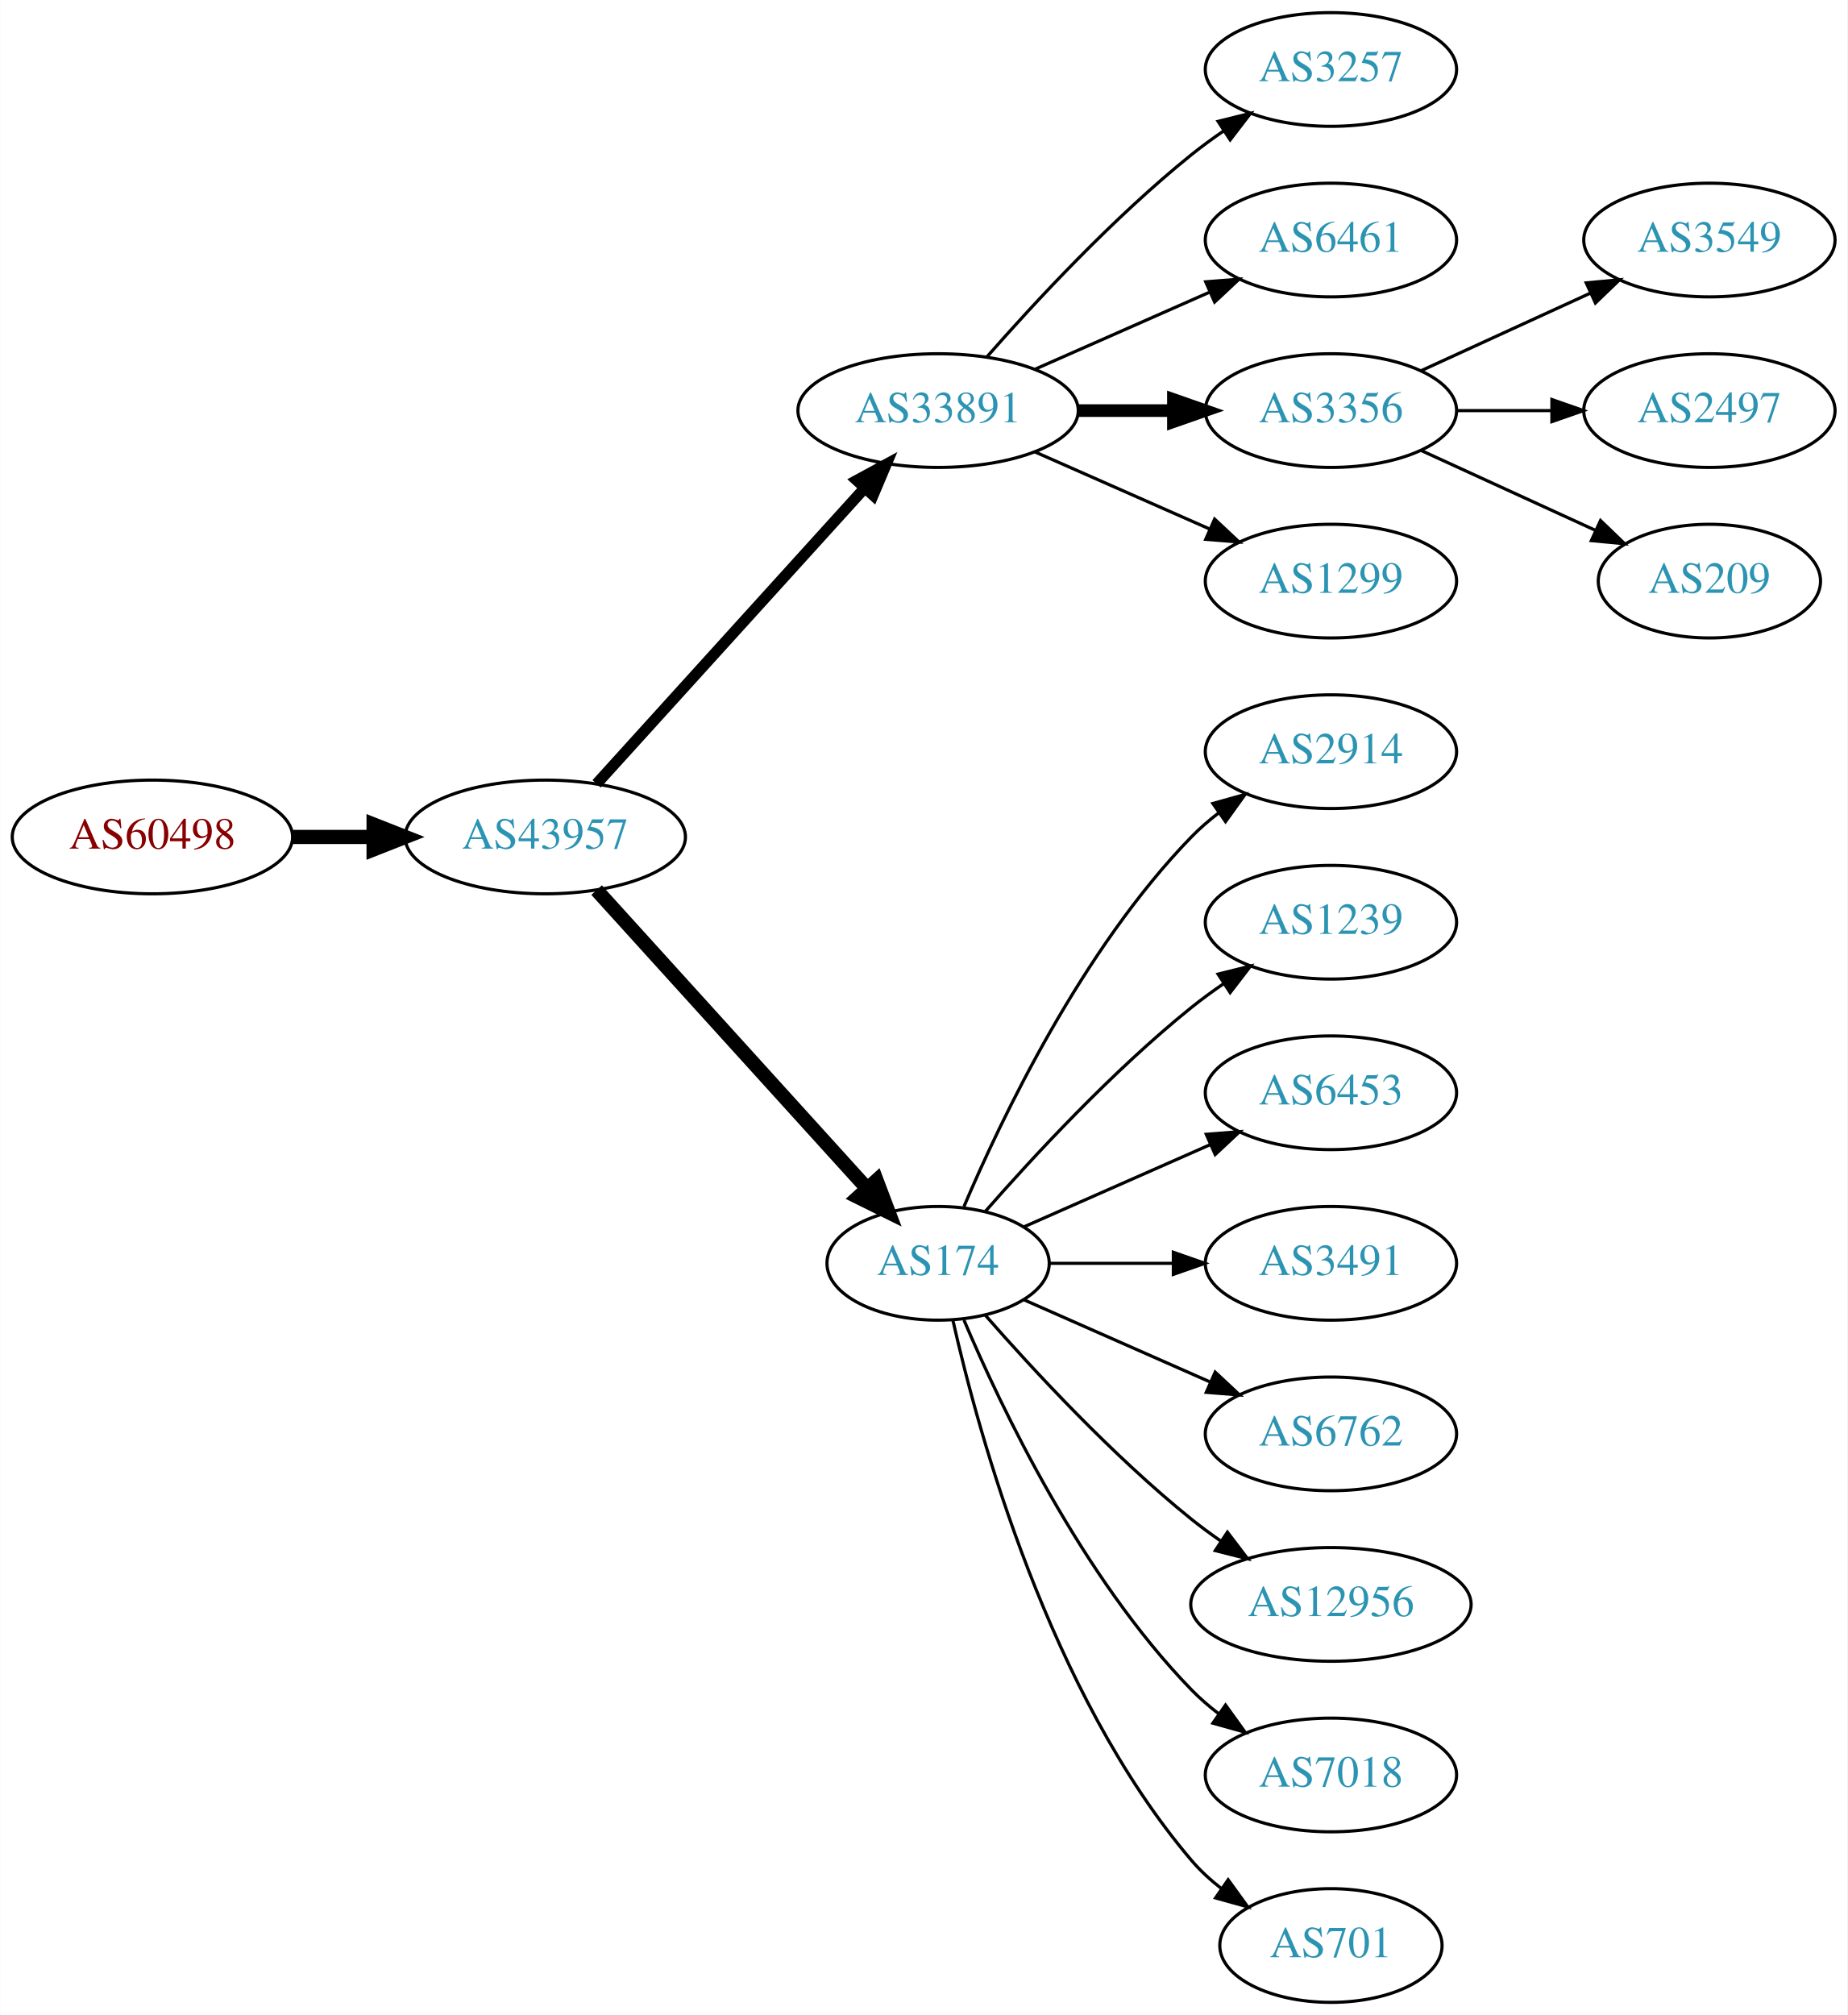
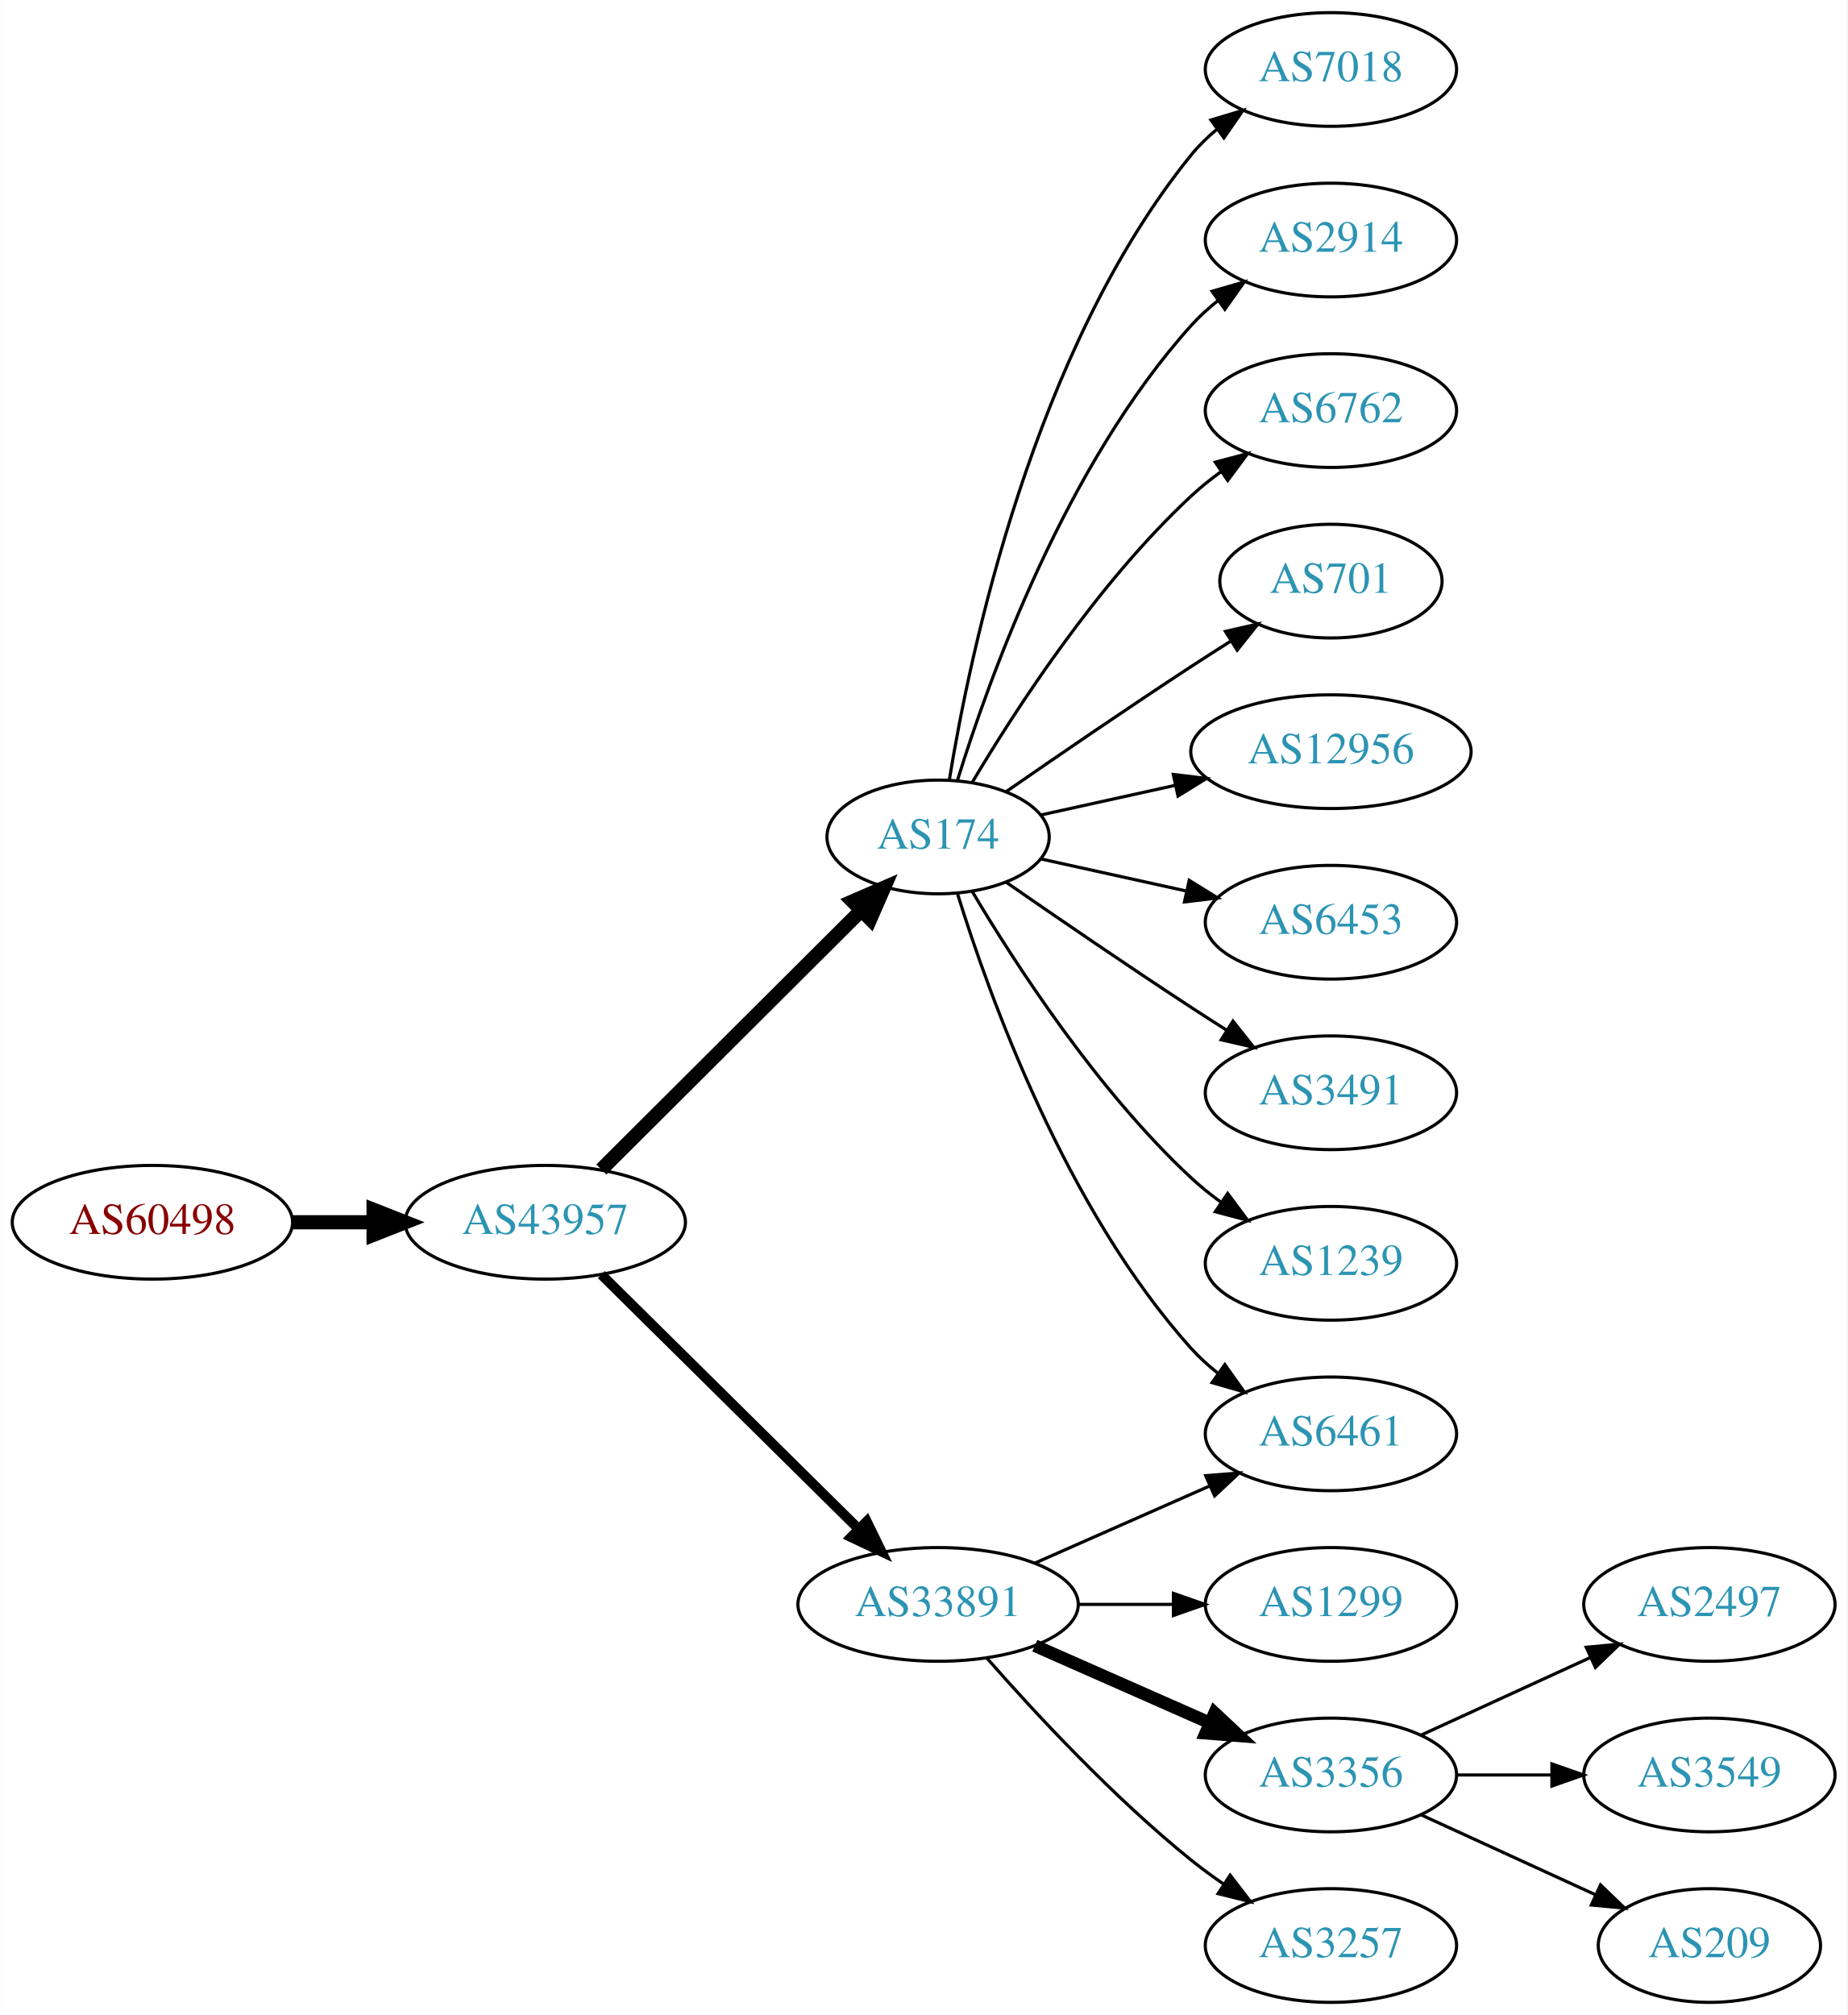
<svg xmlns="http://www.w3.org/2000/svg" xmlns:xlink="http://www.w3.org/1999/xlink" width="585pt" height="638pt" viewBox="0.00 0.00 584.86 638.00">
  <g id="graph0" class="graph" transform="scale(1 1) rotate(0) translate(4 634)">
    <polygon fill="white" stroke="none" points="-4,4 -4,-634 580.862,-634 580.862,4 -4,4" />
    <g id="node1" class="node">
      <g id="a_node1">
        <a xlink:href="/asn/60498" xlink:title="AS60498 ~ WNT Telecommunication GmbH [AT]">
-           <ellipse fill="#ffffff" stroke="black" cx="44.196" cy="-369" rx="44.393" ry="18" />
-           <text text-anchor="middle" x="44.196" y="-365.3" font-family="Times,serif" font-size="14.00" fill="#880000">AS60498</text>
+           <ellipse fill="#ffffff" stroke="black" cx="44.196" cy="-247" rx="44.393" ry="18" />
+           <text text-anchor="middle" x="44.196" y="-243.3" font-family="Times,serif" font-size="14.00" fill="#880000">AS60498</text>
        </a>
      </g>
    </g>
    <g id="node2" class="node">
      <g id="a_node2">
        <a xlink:href="/asn/43957" xlink:title="AS43957 ~ WNT Telecommunication GmbH [AT]">
-           <ellipse fill="#ffffff" stroke="black" cx="168.588" cy="-369" rx="44.393" ry="18" />
-           <text text-anchor="middle" x="168.588" y="-365.3" font-family="Times,serif" font-size="14.00" fill="#2c94b3">AS43957</text>
+           <ellipse fill="#ffffff" stroke="black" cx="168.588" cy="-247" rx="44.393" ry="18" />
+           <text text-anchor="middle" x="168.588" y="-243.3" font-family="Times,serif" font-size="14.00" fill="#2c94b3">AS43957</text>
        </a>
      </g>
    </g>
    <g id="edge1" class="edge">
-       <path fill="none" stroke="black" stroke-width="4.5" d="M88.692,-369C96.898,-369 105.569,-369 114.041,-369" />
-       <polygon fill="black" stroke="black" stroke-width="4.5" points="114.233,-372.938 124.233,-369 114.233,-365.063 114.233,-372.938" />
+       <path fill="none" stroke="black" stroke-width="4.5" d="M88.692,-247C96.898,-247 105.569,-247 114.041,-247" />
+       <polygon fill="black" stroke="black" stroke-width="4.5" points="114.233,-250.938 124.233,-247 114.233,-243.063 114.233,-250.938" />
    </g>
    <g id="node3" class="node">
      <g id="a_node3">
-         <a xlink:href="/asn/33891" xlink:title="AS33891 ~ CORE-BACKBONE GMBH GLOBAL NETWORK [DE]">
-           <ellipse fill="#ffffff" stroke="black" cx="292.98" cy="-504" rx="44.393" ry="18" />
-           <text text-anchor="middle" x="292.98" y="-500.3" font-family="Times,serif" font-size="14.00" fill="#2c94b3">AS33891</text>
+         <a xlink:href="/asn/174" xlink:title="AS174 ~ Cogent Communications [US]">
+           <ellipse fill="#ffffff" stroke="black" cx="292.98" cy="-369" rx="35.194" ry="18" />
+           <text text-anchor="middle" x="292.98" y="-365.3" font-family="Times,serif" font-size="14.00" fill="#2c94b3">AS174</text>
        </a>
      </g>
    </g>
    <g id="edge2" class="edge">
-       <path fill="none" stroke="black" stroke-width="3.5" d="M184.842,-385.825C206.188,-409.37 245.11,-452.302 269.702,-479.426" />
-       <polygon fill="black" stroke="black" stroke-width="3.5" points="267.225,-481.905 276.535,-486.963 272.411,-477.204 267.225,-481.905" />
+       <path fill="none" stroke="black" stroke-width="4.5" d="M186.35,-263.708C207.617,-284.907 244.418,-321.59 268.481,-345.576" />
+       <polygon fill="black" stroke="black" stroke-width="4.5" points="265.948,-348.611 275.811,-352.882 271.508,-343.034 265.948,-348.611" />
    </g>
    <g id="node4" class="node">
      <g id="a_node4">
-         <a xlink:href="/asn/174" xlink:title="AS174 ~ Cogent Communications [US]">
-           <ellipse fill="#ffffff" stroke="black" cx="292.98" cy="-234" rx="35.194" ry="18" />
-           <text text-anchor="middle" x="292.98" y="-230.3" font-family="Times,serif" font-size="14.00" fill="#2c94b3">AS174</text>
+         <a xlink:href="/asn/33891" xlink:title="AS33891 ~ CORE-BACKBONE GMBH GLOBAL NETWORK [DE]">
+           <ellipse fill="#ffffff" stroke="black" cx="292.98" cy="-126" rx="44.393" ry="18" />
+           <text text-anchor="middle" x="292.98" y="-122.3" font-family="Times,serif" font-size="14.00" fill="#2c94b3">AS33891</text>
        </a>
      </g>
    </g>
    <g id="edge3" class="edge">
-       <path fill="none" stroke="black" stroke-width="4.5" d="M184.842,-352.175C206.422,-328.372 245.963,-284.758 270.503,-257.69" />
-       <polygon fill="black" stroke="black" stroke-width="4.5" points="273.5,-260.246 277.3,-250.193 267.666,-254.957 273.5,-260.246" />
+       <path fill="none" stroke="black" stroke-width="3.15" d="M186.35,-230.429C207.381,-209.637 243.602,-173.828 267.675,-150.029" />
+       <polygon fill="black" stroke="black" stroke-width="3.15" points="270.378,-152.279 275.029,-142.759 265.456,-147.301 270.378,-152.279" />
+     </g>
+     <g id="node8" class="node">
+       <g id="a_node8">
+         <a xlink:href="/asn/6461" xlink:title="AS6461 ~ Zayo Bandwidth [US]">
+           <ellipse fill="#ffffff" stroke="black" cx="417.373" cy="-180" rx="39.794" ry="18" />
+           <text text-anchor="middle" x="417.373" y="-176.3" font-family="Times,serif" font-size="14.00" fill="#2c94b3">AS6461</text>
+         </a>
+       </g>
+     </g>
+     <g id="edge11" class="edge">
+       <path fill="none" stroke="black" d="M299.118,-351.06C309.021,-319.021 333.359,-251.188 373.176,-207 375.693,-204.208 378.564,-201.599 381.603,-199.188" />
+       <polygon fill="black" stroke="black" points="383.786,-201.93 389.911,-193.285 379.732,-196.224 383.786,-201.93" />
+     </g>
+     <g id="node9" class="node">
+       <g id="a_node9">
+         <a xlink:href="/asn/7018" xlink:title="AS7018 ~ AT&amp;T Services, Inc. [US]">
+           <ellipse fill="#ffffff" stroke="black" cx="417.373" cy="-612" rx="39.794" ry="18" />
+           <text text-anchor="middle" x="417.373" y="-608.3" font-family="Times,serif" font-size="14.00" fill="#2c94b3">AS7018</text>
+         </a>
+       </g>
+     </g>
+     <g id="edge8" class="edge">
+       <path fill="none" stroke="black" d="M296.561,-387.178C303.016,-426.997 323.088,-523.286 373.176,-585 375.545,-587.918 378.318,-590.612 381.295,-593.075" />
+       <polygon fill="black" stroke="black" points="379.371,-596.003 389.517,-599.052 383.486,-590.341 379.371,-596.003" />
+     </g>
+     <g id="node10" class="node">
+       <g id="a_node10">
+         <a xlink:href="/asn/2914" xlink:title="AS2914 ~ NTT America, Inc. [US]">
+           <ellipse fill="#ffffff" stroke="black" cx="417.373" cy="-558" rx="39.794" ry="18" />
+           <text text-anchor="middle" x="417.373" y="-554.3" font-family="Times,serif" font-size="14.00" fill="#2c94b3">AS2914</text>
+         </a>
+       </g>
+     </g>
+     <g id="edge9" class="edge">
+       <path fill="none" stroke="black" d="M299.118,-386.94C309.021,-418.979 333.359,-486.812 373.176,-531 375.693,-533.792 378.564,-536.401 381.603,-538.812" />
+       <polygon fill="black" stroke="black" points="379.732,-541.776 389.911,-544.715 383.786,-536.07 379.732,-541.776" />
+     </g>
+     <g id="node11" class="node">
+       <g id="a_node11">
+         <a xlink:href="/asn/6762" xlink:title="AS6762 ~ TELECOM ITALIA SPARKLE S.p.A. [IT]">
+           <ellipse fill="#ffffff" stroke="black" cx="417.373" cy="-504" rx="39.794" ry="18" />
+           <text text-anchor="middle" x="417.373" y="-500.3" font-family="Times,serif" font-size="14.00" fill="#2c94b3">AS6762</text>
+         </a>
+       </g>
+     </g>
+     <g id="edge10" class="edge">
+       <path fill="none" stroke="black" d="M303.793,-386.279C317.299,-409.011 343.359,-449.314 373.176,-477 376.083,-479.699 379.296,-482.28 382.62,-484.703" />
+       <polygon fill="black" stroke="black" points="380.755,-487.667 390.998,-490.375 384.679,-481.87 380.755,-487.667" />
+     </g>
+     <g id="node12" class="node">
+       <g id="a_node12">
+         <a xlink:href="/asn/701" xlink:title="AS701 ~ UUNET [US]">
+           <ellipse fill="#ffffff" stroke="black" cx="417.373" cy="-450" rx="35.194" ry="18" />
+           <text text-anchor="middle" x="417.373" y="-446.3" font-family="Times,serif" font-size="14.00" fill="#2c94b3">AS701</text>
+         </a>
+       </g>
+     </g>
+     <g id="edge12" class="edge">
+       <path fill="none" stroke="black" d="M314.671,-383.44C330.563,-394.449 353.113,-409.897 373.176,-423 377.221,-425.642 381.507,-428.385 385.746,-431.067" />
+       <polygon fill="black" stroke="black" points="383.96,-434.079 394.29,-436.432 387.683,-428.15 383.96,-434.079" />
+     </g>
+     <g id="node13" class="node">
+       <g id="a_node13">
+         <a xlink:href="/asn/12956" xlink:title="AS12956 ~ TELXIUS [ES]">
+           <ellipse fill="#ffffff" stroke="black" cx="417.373" cy="-396" rx="44.393" ry="18" />
+           <text text-anchor="middle" x="417.373" y="-392.3" font-family="Times,serif" font-size="14.00" fill="#2c94b3">AS12956</text>
+         </a>
+       </g>
+     </g>
+     <g id="edge13" class="edge">
+       <path fill="none" stroke="black" d="M325.499,-375.953C338.38,-378.795 353.575,-382.147 367.816,-385.288" />
+       <polygon fill="black" stroke="black" points="367.45,-388.792 377.97,-387.528 368.958,-381.956 367.45,-388.792" />
+     </g>
+     <g id="node14" class="node">
+       <g id="a_node14">
+         <a xlink:href="/asn/6453" xlink:title="AS6453 ~ TATA COMMUNICATIONS (AMERICA) INC [US]">
+           <ellipse fill="#ffffff" stroke="black" cx="417.373" cy="-342" rx="39.794" ry="18" />
+           <text text-anchor="middle" x="417.373" y="-338.3" font-family="Times,serif" font-size="14.00" fill="#2c94b3">AS6453</text>
+         </a>
+       </g>
+     </g>
+     <g id="edge14" class="edge">
+       <path fill="none" stroke="black" d="M325.499,-362.047C339.56,-358.945 356.378,-355.235 371.702,-351.854" />
+       <polygon fill="black" stroke="black" points="372.501,-355.262 381.512,-349.69 370.993,-348.427 372.501,-355.262" />
+     </g>
+     <g id="node15" class="node">
+       <g id="a_node15">
+         <a xlink:href="/asn/3491" xlink:title="AS3491 ~ PCCW Global, Inc. [US]">
+           <ellipse fill="#ffffff" stroke="black" cx="417.373" cy="-288" rx="39.794" ry="18" />
+           <text text-anchor="middle" x="417.373" y="-284.3" font-family="Times,serif" font-size="14.00" fill="#2c94b3">AS3491</text>
+         </a>
+       </g>
+     </g>
+     <g id="edge15" class="edge">
+       <path fill="none" stroke="black" d="M314.671,-354.56C330.563,-343.551 353.113,-328.103 373.176,-315 376.758,-312.661 380.529,-310.241 384.289,-307.856" />
+       <polygon fill="black" stroke="black" points="386.352,-310.693 392.95,-302.404 382.623,-304.769 386.352,-310.693" />
+     </g>
+     <g id="node16" class="node">
+       <g id="a_node16">
+         <a xlink:href="/asn/1239" xlink:title="AS1239 ~ Sprint [US]">
+           <ellipse fill="#ffffff" stroke="black" cx="417.373" cy="-234" rx="39.794" ry="18" />
+           <text text-anchor="middle" x="417.373" y="-230.3" font-family="Times,serif" font-size="14.00" fill="#2c94b3">AS1239</text>
+         </a>
+       </g>
+     </g>
+     <g id="edge16" class="edge">
+       <path fill="none" stroke="black" d="M303.793,-351.721C317.299,-328.989 343.359,-288.686 373.176,-261 376.083,-258.301 379.296,-255.72 382.62,-253.297" />
+       <polygon fill="black" stroke="black" points="384.679,-256.13 390.998,-247.625 380.755,-250.333 384.679,-256.13" />
    </g>
    <g id="node5" class="node">
      <g id="a_node5">
-         <a xlink:href="/asn/3257" xlink:title="AS3257 ~ GTT [DE]">
-           <ellipse fill="#ffffff" stroke="black" cx="417.373" cy="-612" rx="39.794" ry="18" />
-           <text text-anchor="middle" x="417.373" y="-608.3" font-family="Times,serif" font-size="14.00" fill="#2c94b3">AS3257</text>
+         <a xlink:href="/asn/1299" xlink:title="AS1299 ~ Telia Carrier [EU]">
+           <ellipse fill="#ffffff" stroke="black" cx="417.373" cy="-126" rx="39.794" ry="18" />
+           <text text-anchor="middle" x="417.373" y="-122.3" font-family="Times,serif" font-size="14.00" fill="#2c94b3">AS1299</text>
        </a>
      </g>
    </g>
    <g id="edge4" class="edge">
-       <path fill="none" stroke="black" d="M308.413,-520.983C323.544,-538.229 348.509,-565.148 373.176,-585 376.432,-587.62 379.957,-590.192 383.542,-592.646" />
-       <polygon fill="black" stroke="black" points="381.629,-595.577 391.914,-598.121 385.46,-589.719 381.629,-595.577" />
+       <path fill="none" stroke="black" d="M337.476,-126C347.165,-126 357.502,-126 367.394,-126" />
+       <polygon fill="black" stroke="black" points="367.497,-129.5 377.497,-126 367.497,-122.5 367.497,-129.5" />
    </g>
    <g id="node6" class="node">
      <g id="a_node6">
-         <a xlink:href="/asn/6461" xlink:title="AS6461 ~ Zayo Bandwidth [US]">
-           <ellipse fill="#ffffff" stroke="black" cx="417.373" cy="-558" rx="39.794" ry="18" />
-           <text text-anchor="middle" x="417.373" y="-554.3" font-family="Times,serif" font-size="14.00" fill="#2c94b3">AS6461</text>
+         <a xlink:href="/asn/3356" xlink:title="AS3356 ~ Level 3 Parent, LLC [US]">
+           <ellipse fill="#ffffff" stroke="black" cx="417.373" cy="-72" rx="39.794" ry="18" />
+           <text text-anchor="middle" x="417.373" y="-68.3" font-family="Times,serif" font-size="14.00" fill="#2c94b3">AS3356</text>
        </a>
      </g>
    </g>
    <g id="edge5" class="edge">
-       <path fill="none" stroke="black" d="M323.608,-517.072C340.203,-524.393 361.062,-533.597 378.795,-541.421" />
-       <polygon fill="black" stroke="black" points="377.717,-544.77 388.279,-545.605 380.543,-538.366 377.717,-544.77" />
+       <path fill="none" stroke="black" stroke-width="4" d="M323.608,-112.928C340.203,-105.607 361.062,-96.403 378.795,-88.579" />
+       <polygon fill="black" stroke="black" stroke-width="4" points="380.543,-91.634 388.279,-84.395 377.717,-85.23 380.543,-91.634" />
    </g>
    <g id="node7" class="node">
      <g id="a_node7">
-         <a xlink:href="/asn/3356" xlink:title="AS3356 ~ Level 3 Parent, LLC [US]">
-           <ellipse fill="#ffffff" stroke="black" cx="417.373" cy="-504" rx="39.794" ry="18" />
-           <text text-anchor="middle" x="417.373" y="-500.3" font-family="Times,serif" font-size="14.00" fill="#2c94b3">AS3356</text>
+         <a xlink:href="/asn/3257" xlink:title="AS3257 ~ GTT [DE]">
+           <ellipse fill="#ffffff" stroke="black" cx="417.373" cy="-18" rx="39.794" ry="18" />
+           <text text-anchor="middle" x="417.373" y="-14.3" font-family="Times,serif" font-size="14.00" fill="#2c94b3">AS3257</text>
        </a>
      </g>
    </g>
    <g id="edge6" class="edge">
-       <path fill="none" stroke="black" stroke-width="4" d="M337.476,-504C347.165,-504 357.502,-504 367.394,-504" />
-       <polygon fill="black" stroke="black" stroke-width="4" points="367.497,-507.5 377.497,-504 367.497,-500.5 367.497,-507.5" />
-     </g>
-     <g id="node8" class="node">
-       <g id="a_node8">
-         <a xlink:href="/asn/1299" xlink:title="AS1299 ~ Telia Carrier [EU]">
-           <ellipse fill="#ffffff" stroke="black" cx="417.373" cy="-450" rx="39.794" ry="18" />
-           <text text-anchor="middle" x="417.373" y="-446.3" font-family="Times,serif" font-size="14.00" fill="#2c94b3">AS1299</text>
-         </a>
-       </g>
+       <path fill="none" stroke="black" d="M308.413,-109.017C323.544,-91.772 348.509,-64.852 373.176,-45 376.432,-42.38 379.957,-39.808 383.542,-37.354" />
+       <polygon fill="black" stroke="black" points="385.46,-40.281 391.914,-31.879 381.629,-34.423 385.46,-40.281" />
    </g>
    <g id="edge7" class="edge">
-       <path fill="none" stroke="black" d="M323.608,-490.928C340.203,-483.607 361.062,-474.403 378.795,-466.579" />
-       <polygon fill="black" stroke="black" points="380.543,-469.634 388.279,-462.395 377.717,-463.23 380.543,-469.634" />
-     </g>
-     <g id="node9" class="node">
-       <g id="a_node9">
-         <a xlink:href="/asn/2914" xlink:title="AS2914 ~ NTT America, Inc. [US]">
-           <ellipse fill="#ffffff" stroke="black" cx="417.373" cy="-396" rx="39.794" ry="18" />
-           <text text-anchor="middle" x="417.373" y="-392.3" font-family="Times,serif" font-size="14.00" fill="#2c94b3">AS2914</text>
-         </a>
-       </g>
-     </g>
-     <g id="edge8" class="edge">
-       <path fill="none" stroke="black" d="M301.171,-251.975C312.938,-279.682 338.512,-333.348 373.176,-369 375.797,-371.695 378.737,-374.239 381.82,-376.608" />
-       <polygon fill="black" stroke="black" points="379.986,-379.597 390.189,-382.455 383.995,-373.859 379.986,-379.597" />
-     </g>
-     <g id="node10" class="node">
-       <g id="a_node10">
-         <a xlink:href="/asn/1239" xlink:title="AS1239 ~ Sprint [US]">
-           <ellipse fill="#ffffff" stroke="black" cx="417.373" cy="-342" rx="39.794" ry="18" />
-           <text text-anchor="middle" x="417.373" y="-338.3" font-family="Times,serif" font-size="14.00" fill="#2c94b3">AS1239</text>
-         </a>
-       </g>
-     </g>
-     <g id="edge9" class="edge">
-       <path fill="none" stroke="black" d="M307.854,-250.345C322.924,-267.559 348.202,-294.901 373.176,-315 376.432,-317.62 379.957,-320.192 383.542,-322.646" />
-       <polygon fill="black" stroke="black" points="381.629,-325.577 391.914,-328.121 385.46,-319.719 381.629,-325.577" />
-     </g>
-     <g id="node11" class="node">
-       <g id="a_node11">
-         <a xlink:href="/asn/6453" xlink:title="AS6453 ~ TATA COMMUNICATIONS (AMERICA) INC [US]">
-           <ellipse fill="#ffffff" stroke="black" cx="417.373" cy="-288" rx="39.794" ry="18" />
-           <text text-anchor="middle" x="417.373" y="-284.3" font-family="Times,serif" font-size="14.00" fill="#2c94b3">AS6453</text>
-         </a>
-       </g>
-     </g>
-     <g id="edge10" class="edge">
-       <path fill="none" stroke="black" d="M320.237,-245.584C337.422,-253.167 360.135,-263.188 379.17,-271.586" />
-       <polygon fill="black" stroke="black" points="377.896,-274.849 388.458,-275.684 380.721,-268.445 377.896,-274.849" />
-     </g>
-     <g id="node12" class="node">
-       <g id="a_node12">
-         <a xlink:href="/asn/3491" xlink:title="AS3491 ~ PCCW Global, Inc. [US]">
-           <ellipse fill="#ffffff" stroke="black" cx="417.373" cy="-234" rx="39.794" ry="18" />
-           <text text-anchor="middle" x="417.373" y="-230.3" font-family="Times,serif" font-size="14.00" fill="#2c94b3">AS3491</text>
-         </a>
-       </g>
-     </g>
-     <g id="edge11" class="edge">
-       <path fill="none" stroke="black" d="M328.399,-234C340.45,-234 354.226,-234 367.244,-234" />
-       <polygon fill="black" stroke="black" points="367.474,-237.5 377.473,-234 367.473,-230.5 367.474,-237.5" />
-     </g>
-     <g id="node13" class="node">
-       <g id="a_node13">
-         <a xlink:href="/asn/6762" xlink:title="AS6762 ~ TELECOM ITALIA SPARKLE S.p.A. [IT]">
-           <ellipse fill="#ffffff" stroke="black" cx="417.373" cy="-180" rx="39.794" ry="18" />
-           <text text-anchor="middle" x="417.373" y="-176.3" font-family="Times,serif" font-size="14.00" fill="#2c94b3">AS6762</text>
-         </a>
-       </g>
-     </g>
-     <g id="edge12" class="edge">
-       <path fill="none" stroke="black" d="M320.237,-222.416C337.422,-214.833 360.135,-204.812 379.17,-196.414" />
-       <polygon fill="black" stroke="black" points="380.721,-199.555 388.458,-192.316 377.896,-193.151 380.721,-199.555" />
-     </g>
-     <g id="node14" class="node">
-       <g id="a_node14">
-         <a xlink:href="/asn/12956" xlink:title="AS12956 ~ TELXIUS [ES]">
-           <ellipse fill="#ffffff" stroke="black" cx="417.373" cy="-126" rx="44.393" ry="18" />
-           <text text-anchor="middle" x="417.373" y="-122.3" font-family="Times,serif" font-size="14.00" fill="#2c94b3">AS12956</text>
-         </a>
-       </g>
-     </g>
-     <g id="edge13" class="edge">
-       <path fill="none" stroke="black" d="M307.854,-217.655C322.924,-200.441 348.202,-173.099 373.176,-153 376.105,-150.643 379.251,-148.325 382.463,-146.098" />
-       <polygon fill="black" stroke="black" points="384.598,-148.882 391.011,-140.448 380.738,-143.042 384.598,-148.882" />
-     </g>
-     <g id="node15" class="node">
-       <g id="a_node15">
-         <a xlink:href="/asn/7018" xlink:title="AS7018 ~ AT&amp;T Services, Inc. [US]">
-           <ellipse fill="#ffffff" stroke="black" cx="417.373" cy="-72" rx="39.794" ry="18" />
-           <text text-anchor="middle" x="417.373" y="-68.3" font-family="Times,serif" font-size="14.00" fill="#2c94b3">AS7018</text>
-         </a>
-       </g>
-     </g>
-     <g id="edge14" class="edge">
-       <path fill="none" stroke="black" d="M301.171,-216.025C312.938,-188.318 338.512,-134.652 373.176,-99 375.797,-96.305 378.737,-93.761 381.82,-91.392" />
-       <polygon fill="black" stroke="black" points="383.995,-94.141 390.189,-85.545 379.986,-88.403 383.995,-94.141" />
-     </g>
-     <g id="node16" class="node">
-       <g id="a_node16">
-         <a xlink:href="/asn/701" xlink:title="AS701 ~ UUNET [US]">
-           <ellipse fill="#ffffff" stroke="black" cx="417.373" cy="-18" rx="35.194" ry="18" />
-           <text text-anchor="middle" x="417.373" y="-14.3" font-family="Times,serif" font-size="14.00" fill="#2c94b3">AS701</text>
-         </a>
-       </g>
-     </g>
-     <g id="edge15" class="edge">
-       <path fill="none" stroke="black" d="M297.674,-215.925C305.814,-179.852 328.247,-97.86 373.176,-45 375.947,-41.74 379.213,-38.748 382.688,-36.039" />
-       <polygon fill="black" stroke="black" points="384.824,-38.818 391.042,-30.239 380.832,-33.068 384.824,-38.818" />
+       <path fill="none" stroke="black" d="M323.608,-139.072C340.203,-146.393 361.062,-155.597 378.795,-163.421" />
+       <polygon fill="black" stroke="black" points="377.717,-166.77 388.279,-167.605 380.543,-160.366 377.717,-166.77" />
    </g>
    <g id="node17" class="node">
      <g id="a_node17">
-         <a xlink:href="/asn/3549" xlink:title="AS3549 ~ Level 3 Parent, LLC [US]">
-           <ellipse fill="#ffffff" stroke="black" cx="537.215" cy="-558" rx="39.794" ry="18" />
-           <text text-anchor="middle" x="537.215" y="-554.3" font-family="Times,serif" font-size="14.00" fill="#2c94b3">AS3549</text>
-         </a>
-       </g>
-     </g>
-     <g id="edge16" class="edge">
-       <path fill="none" stroke="black" d="M446.001,-516.661C461.958,-523.973 482.229,-533.261 499.512,-541.181" />
-       <polygon fill="black" stroke="black" points="498.21,-544.435 508.759,-545.419 501.126,-538.071 498.21,-544.435" />
+         <a xlink:href="/asn/2497" xlink:title="AS2497 ~ Internet Initiative Japan Inc. [JP]">
+           <ellipse fill="#ffffff" stroke="black" cx="537.215" cy="-126" rx="39.794" ry="18" />
+           <text text-anchor="middle" x="537.215" y="-122.3" font-family="Times,serif" font-size="14.00" fill="#2c94b3">AS2497</text>
+         </a>
+       </g>
+     </g>
+     <g id="edge17" class="edge">
+       <path fill="none" stroke="black" d="M446.001,-84.661C461.958,-91.973 482.229,-101.261 499.512,-109.181" />
+       <polygon fill="black" stroke="black" points="498.21,-112.435 508.759,-113.419 501.126,-106.071 498.21,-112.435" />
    </g>
    <g id="node18" class="node">
      <g id="a_node18">
-         <a xlink:href="/asn/2497" xlink:title="AS2497 ~ Internet Initiative Japan Inc. [JP]">
-           <ellipse fill="#ffffff" stroke="black" cx="537.215" cy="-504" rx="39.794" ry="18" />
-           <text text-anchor="middle" x="537.215" y="-500.3" font-family="Times,serif" font-size="14.00" fill="#2c94b3">AS2497</text>
-         </a>
-       </g>
-     </g>
-     <g id="edge17" class="edge">
-       <path fill="none" stroke="black" d="M457.285,-504C466.839,-504 477.188,-504 487.151,-504" />
-       <polygon fill="black" stroke="black" points="487.343,-507.5 497.343,-504 487.343,-500.5 487.343,-507.5" />
+         <a xlink:href="/asn/3549" xlink:title="AS3549 ~ Level 3 Parent, LLC [US]">
+           <ellipse fill="#ffffff" stroke="black" cx="537.215" cy="-72" rx="39.794" ry="18" />
+           <text text-anchor="middle" x="537.215" y="-68.3" font-family="Times,serif" font-size="14.00" fill="#2c94b3">AS3549</text>
+         </a>
+       </g>
+     </g>
+     <g id="edge18" class="edge">
+       <path fill="none" stroke="black" d="M457.285,-72C466.839,-72 477.188,-72 487.151,-72" />
+       <polygon fill="black" stroke="black" points="487.343,-75.5 497.343,-72 487.343,-68.5 487.343,-75.5" />
    </g>
    <g id="node19" class="node">
      <g id="a_node19">
        <a xlink:href="/asn/209" xlink:title="AS209 ~ CenturyLink Communications, LLC [US]">
-           <ellipse fill="#ffffff" stroke="black" cx="537.215" cy="-450" rx="35.194" ry="18" />
-           <text text-anchor="middle" x="537.215" y="-446.3" font-family="Times,serif" font-size="14.00" fill="#2c94b3">AS209</text>
-         </a>
-       </g>
-     </g>
-     <g id="edge18" class="edge">
-       <path fill="none" stroke="black" d="M446.001,-491.339C462.418,-483.817 483.399,-474.202 500.996,-466.139" />
-       <polygon fill="black" stroke="black" points="502.74,-469.189 510.373,-461.842 499.824,-462.826 502.74,-469.189" />
+           <ellipse fill="#ffffff" stroke="black" cx="537.215" cy="-18" rx="35.194" ry="18" />
+           <text text-anchor="middle" x="537.215" y="-14.3" font-family="Times,serif" font-size="14.00" fill="#2c94b3">AS209</text>
+         </a>
+       </g>
+     </g>
+     <g id="edge19" class="edge">
+       <path fill="none" stroke="black" d="M446.001,-59.339C462.418,-51.817 483.399,-42.202 500.996,-34.139" />
+       <polygon fill="black" stroke="black" points="502.74,-37.189 510.373,-29.842 499.824,-30.826 502.74,-37.189" />
    </g>
  </g>
</svg>
